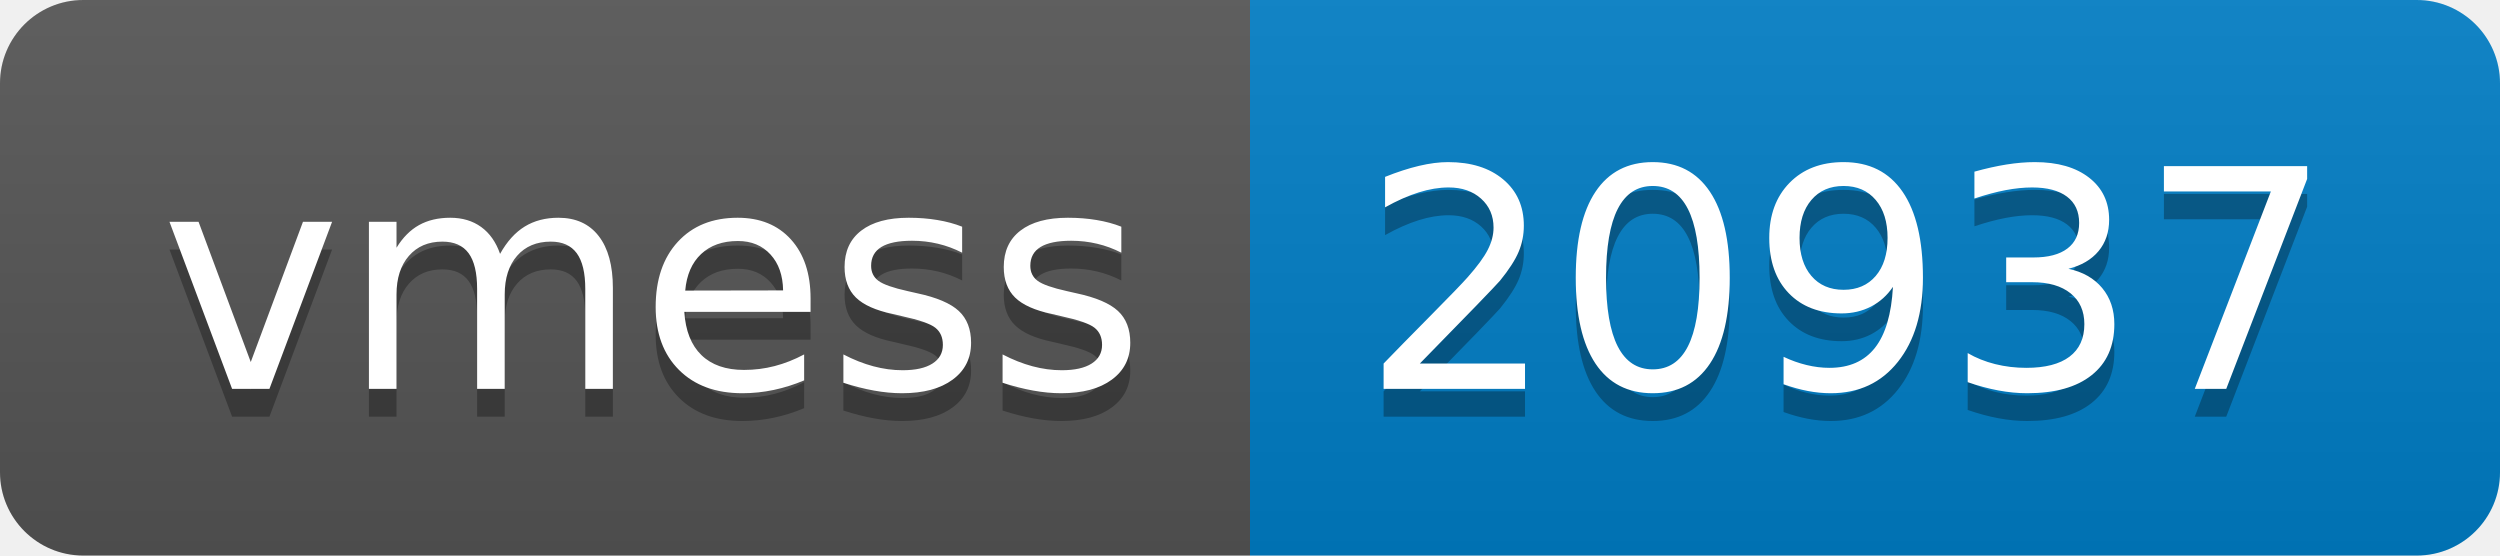
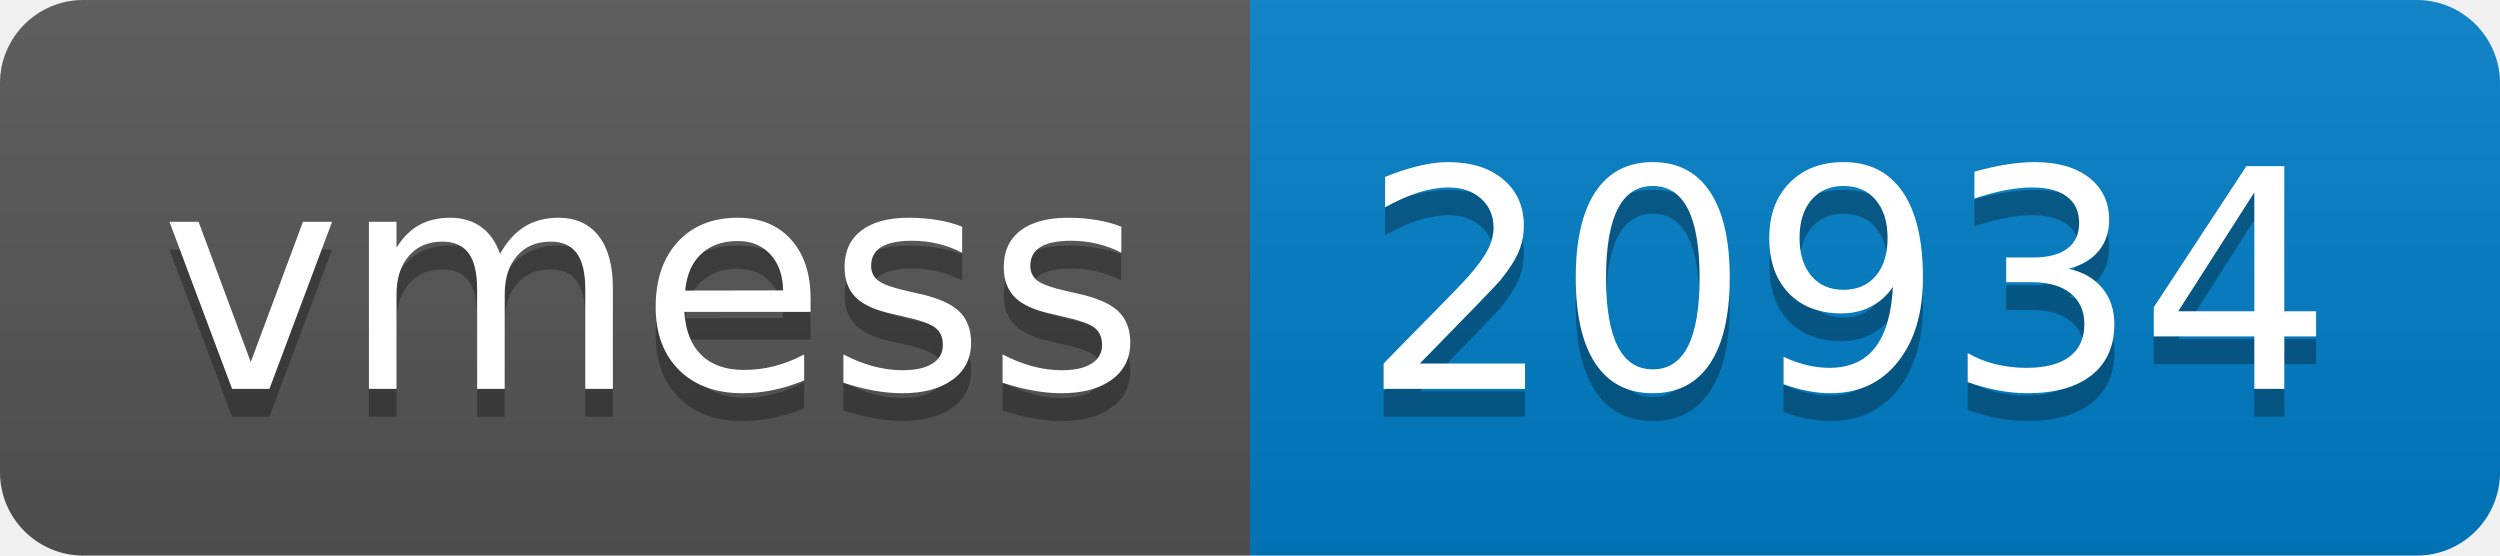
- <svg xmlns="http://www.w3.org/2000/svg" width="90" height="20" role="img" aria-label="vmess: 20937">
+ <svg xmlns="http://www.w3.org/2000/svg" width="90" height="20" role="img" aria-label="vmess: 20934">
  <linearGradient id="s" x2="0" y2="100%">
    <stop offset="0" stop-color="#bbb" stop-opacity=".1" />
    <stop offset="1" stop-opacity=".1" />
  </linearGradient>
  <clipPath id="r">
    <rect width="90" height="20" rx="3" fill="#fff" />
  </clipPath>
  <g clip-path="url(#r)">
    <rect width="45" height="20" fill="#555" />
    <rect x="45" width="45" height="20" fill="#007ec6" />
    <rect width="90" height="20" fill="url(#s)" />
  </g>
  <g fill="#fff" text-anchor="middle" font-family="Verdana,Geneva,DejaVu Sans,sans-serif" text-rendering="geometricPrecision" font-size="110">
    <text aria-hidden="true" x="235" y="150" fill="#010101" fill-opacity=".3" transform="scale(.1)" textLength="350">vmess</text>
    <text x="235" y="140" transform="scale(.1)" fill="#fff" textLength="350">vmess</text>
-     <text aria-hidden="true" x="665" y="150" fill="#010101" fill-opacity=".3" transform="scale(.1)" textLength="350">20937</text>
-     <text x="665" y="140" transform="scale(.1)" fill="#fff" textLength="350">20937</text>
+     <text aria-hidden="true" x="665" y="150" fill="#010101" fill-opacity=".3" transform="scale(.1)" textLength="350">20934</text>
+     <text x="665" y="140" transform="scale(.1)" fill="#fff" textLength="350">20934</text>
  </g>
</svg>
